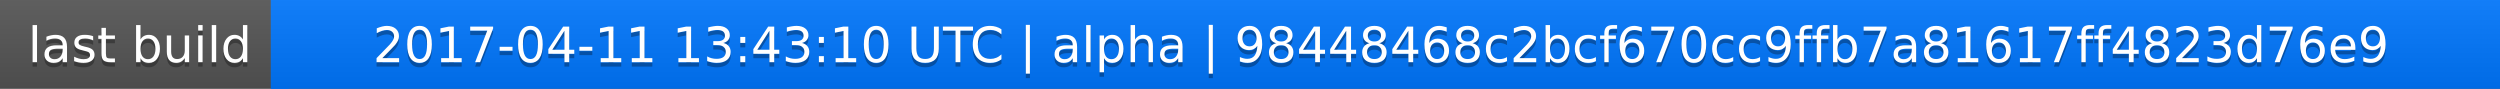
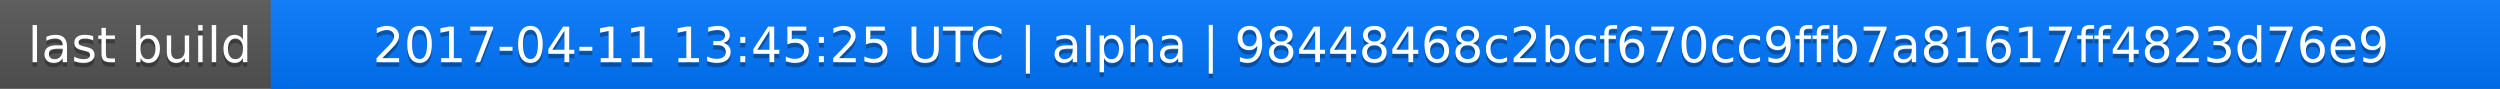
<svg xmlns="http://www.w3.org/2000/svg" width="563" height="20">
  <linearGradient id="a" x2="0" y2="100%">
    <stop offset="0" stop-color="#bbb" stop-opacity=".1" />
    <stop offset="1" stop-opacity=".1" />
  </linearGradient>
  <rect rx="0" width="563" height="20" fill="#555" />
  <rect rx="0" x="61" width="502" height="20" fill="#07f" />
  <path fill="#07f" d="M61 0h4v20h-4z" />
  <rect rx="0" width="563" height="20" fill="url(#a)" />
  <g fill="#fff" text-anchor="middle" font-family="DejaVu Sans,Verdana,Geneva,sans-serif" font-size="11">
    <text x="31.5" y="15" fill="#010101" fill-opacity=".3">last build</text>
    <text x="31.5" y="14">last build</text>
-     <text x="311" y="15" fill="#010101" fill-opacity=".3">2017-04-11 13:43:10 UTC | alpha | 98448468c2bcf670cc9ffb7a81617ff4823d76e9</text>
-     <text x="311" y="14">2017-04-11 13:43:10 UTC | alpha | 98448468c2bcf670cc9ffb7a81617ff4823d76e9</text>
+     <text x="311" y="15" fill="#010101" fill-opacity=".3">2017-04-11 13:45:25 UTC | alpha | 98448468c2bcf670cc9ffb7a81617ff4823d76e9</text>
+     <text x="311" y="14">2017-04-11 13:45:25 UTC | alpha | 98448468c2bcf670cc9ffb7a81617ff4823d76e9</text>
  </g>
</svg>
